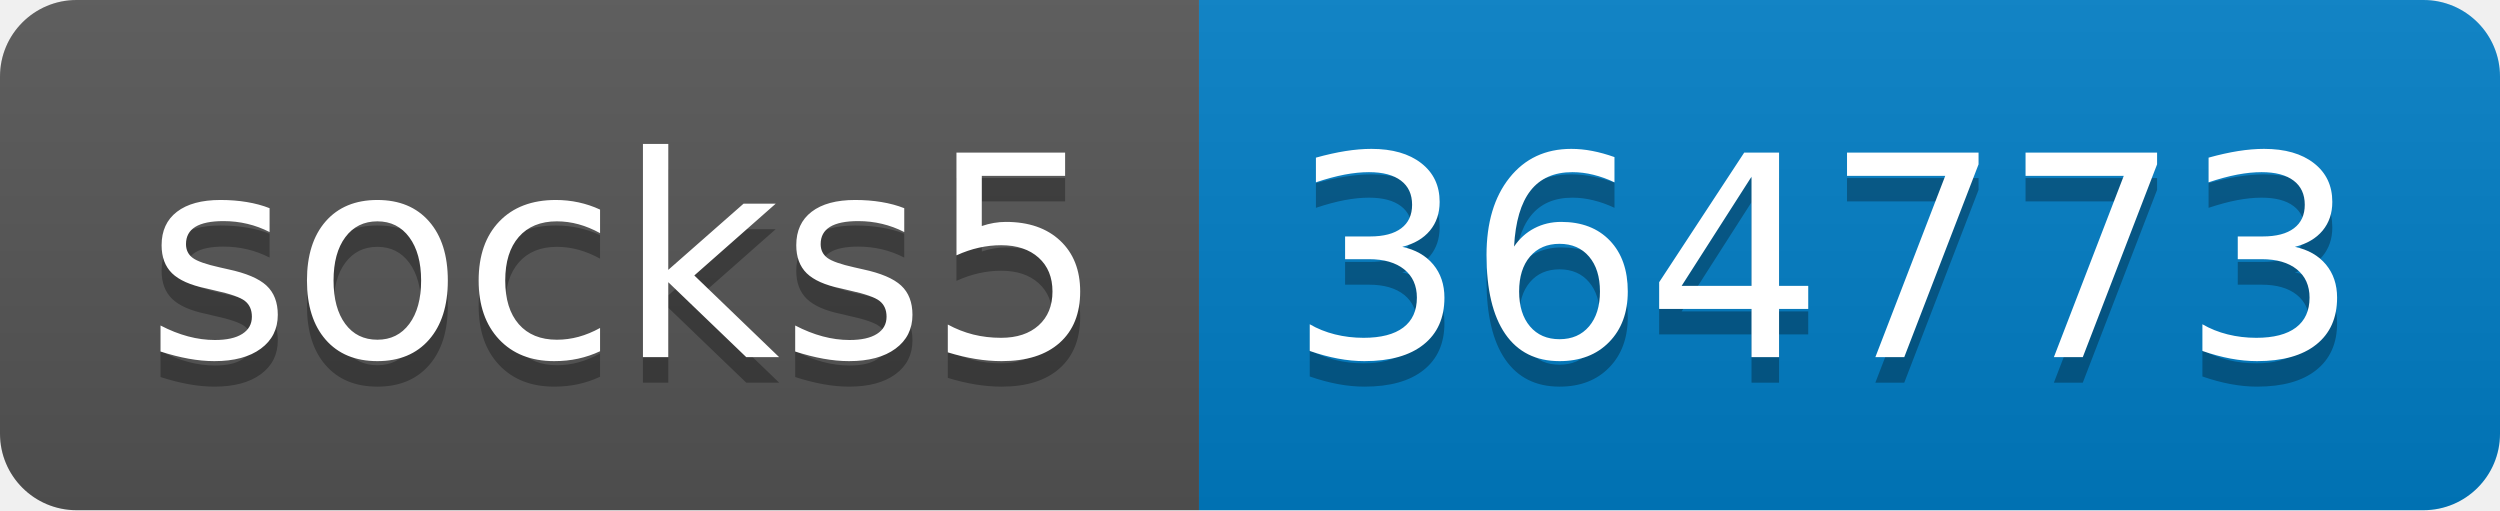
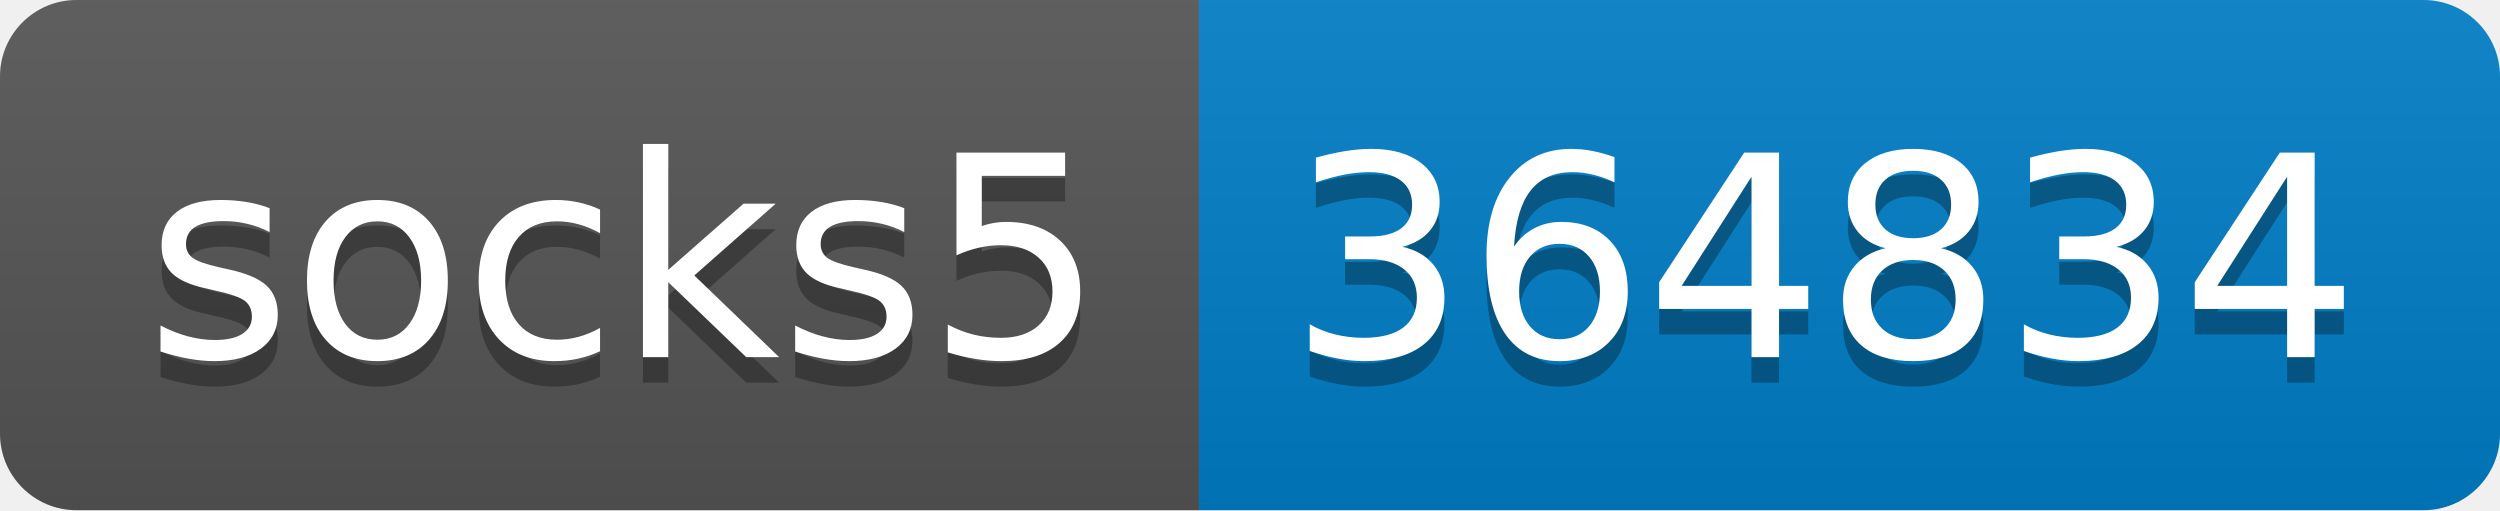
- <svg xmlns="http://www.w3.org/2000/svg" width="98" height="20" role="img" aria-label="socks5: 364773">
+ <svg xmlns="http://www.w3.org/2000/svg" width="98" height="20" role="img" aria-label="socks5: 364834">
  <linearGradient id="s" x2="0" y2="100%">
    <stop offset="0" stop-color="#bbb" stop-opacity=".1" />
    <stop offset="1" stop-opacity=".1" />
  </linearGradient>
  <clipPath id="r">
    <rect width="98" height="20" rx="3" fill="#fff" />
  </clipPath>
  <g clip-path="url(#r)">
    <rect width="47" height="20" fill="#555" />
    <rect x="47" width="51" height="20" fill="#007ec6" />
    <rect width="98" height="20" fill="url(#s)" />
  </g>
  <g fill="#fff" text-anchor="middle" font-family="Verdana,Geneva,DejaVu Sans,sans-serif" text-rendering="geometricPrecision" font-size="110">
    <text aria-hidden="true" x="245" y="150" fill="#010101" fill-opacity=".3" transform="scale(.1)" textLength="370">socks5</text>
    <text x="245" y="140" transform="scale(.1)" fill="#fff" textLength="370">socks5</text>
-     <text aria-hidden="true" x="715" y="150" fill="#010101" fill-opacity=".3" transform="scale(.1)" textLength="410">364773</text>
-     <text x="715" y="140" transform="scale(.1)" fill="#fff" textLength="410">364773</text>
+     <text aria-hidden="true" x="715" y="150" fill="#010101" fill-opacity=".3" transform="scale(.1)" textLength="410">364834</text>
+     <text x="715" y="140" transform="scale(.1)" fill="#fff" textLength="410">364834</text>
  </g>
</svg>
